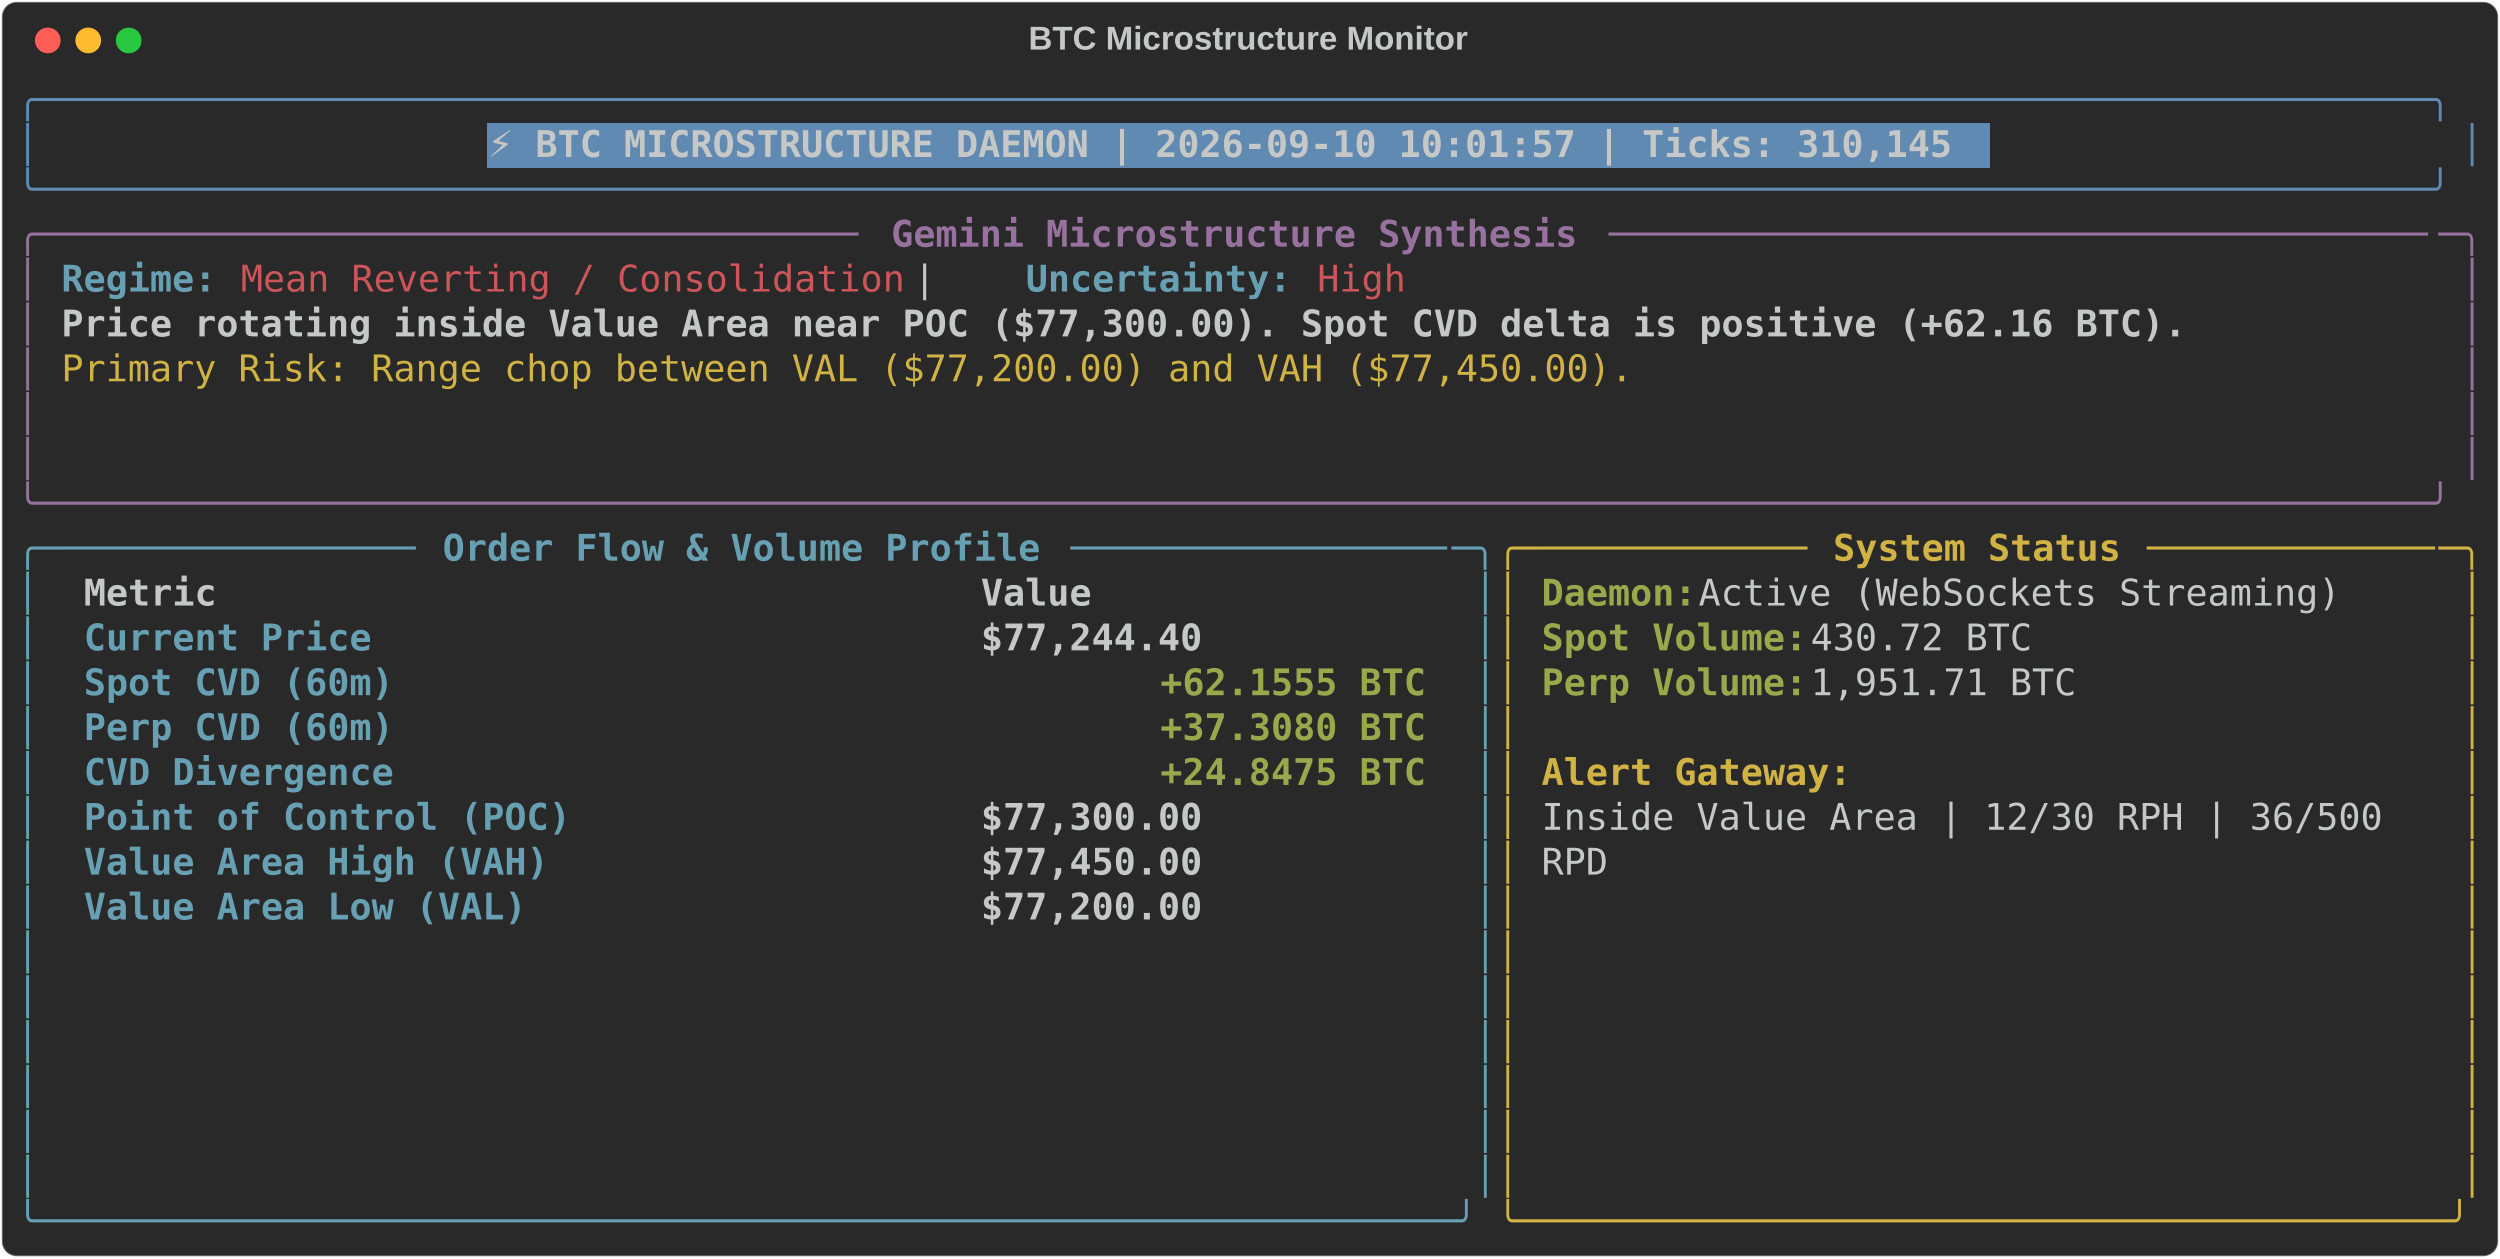
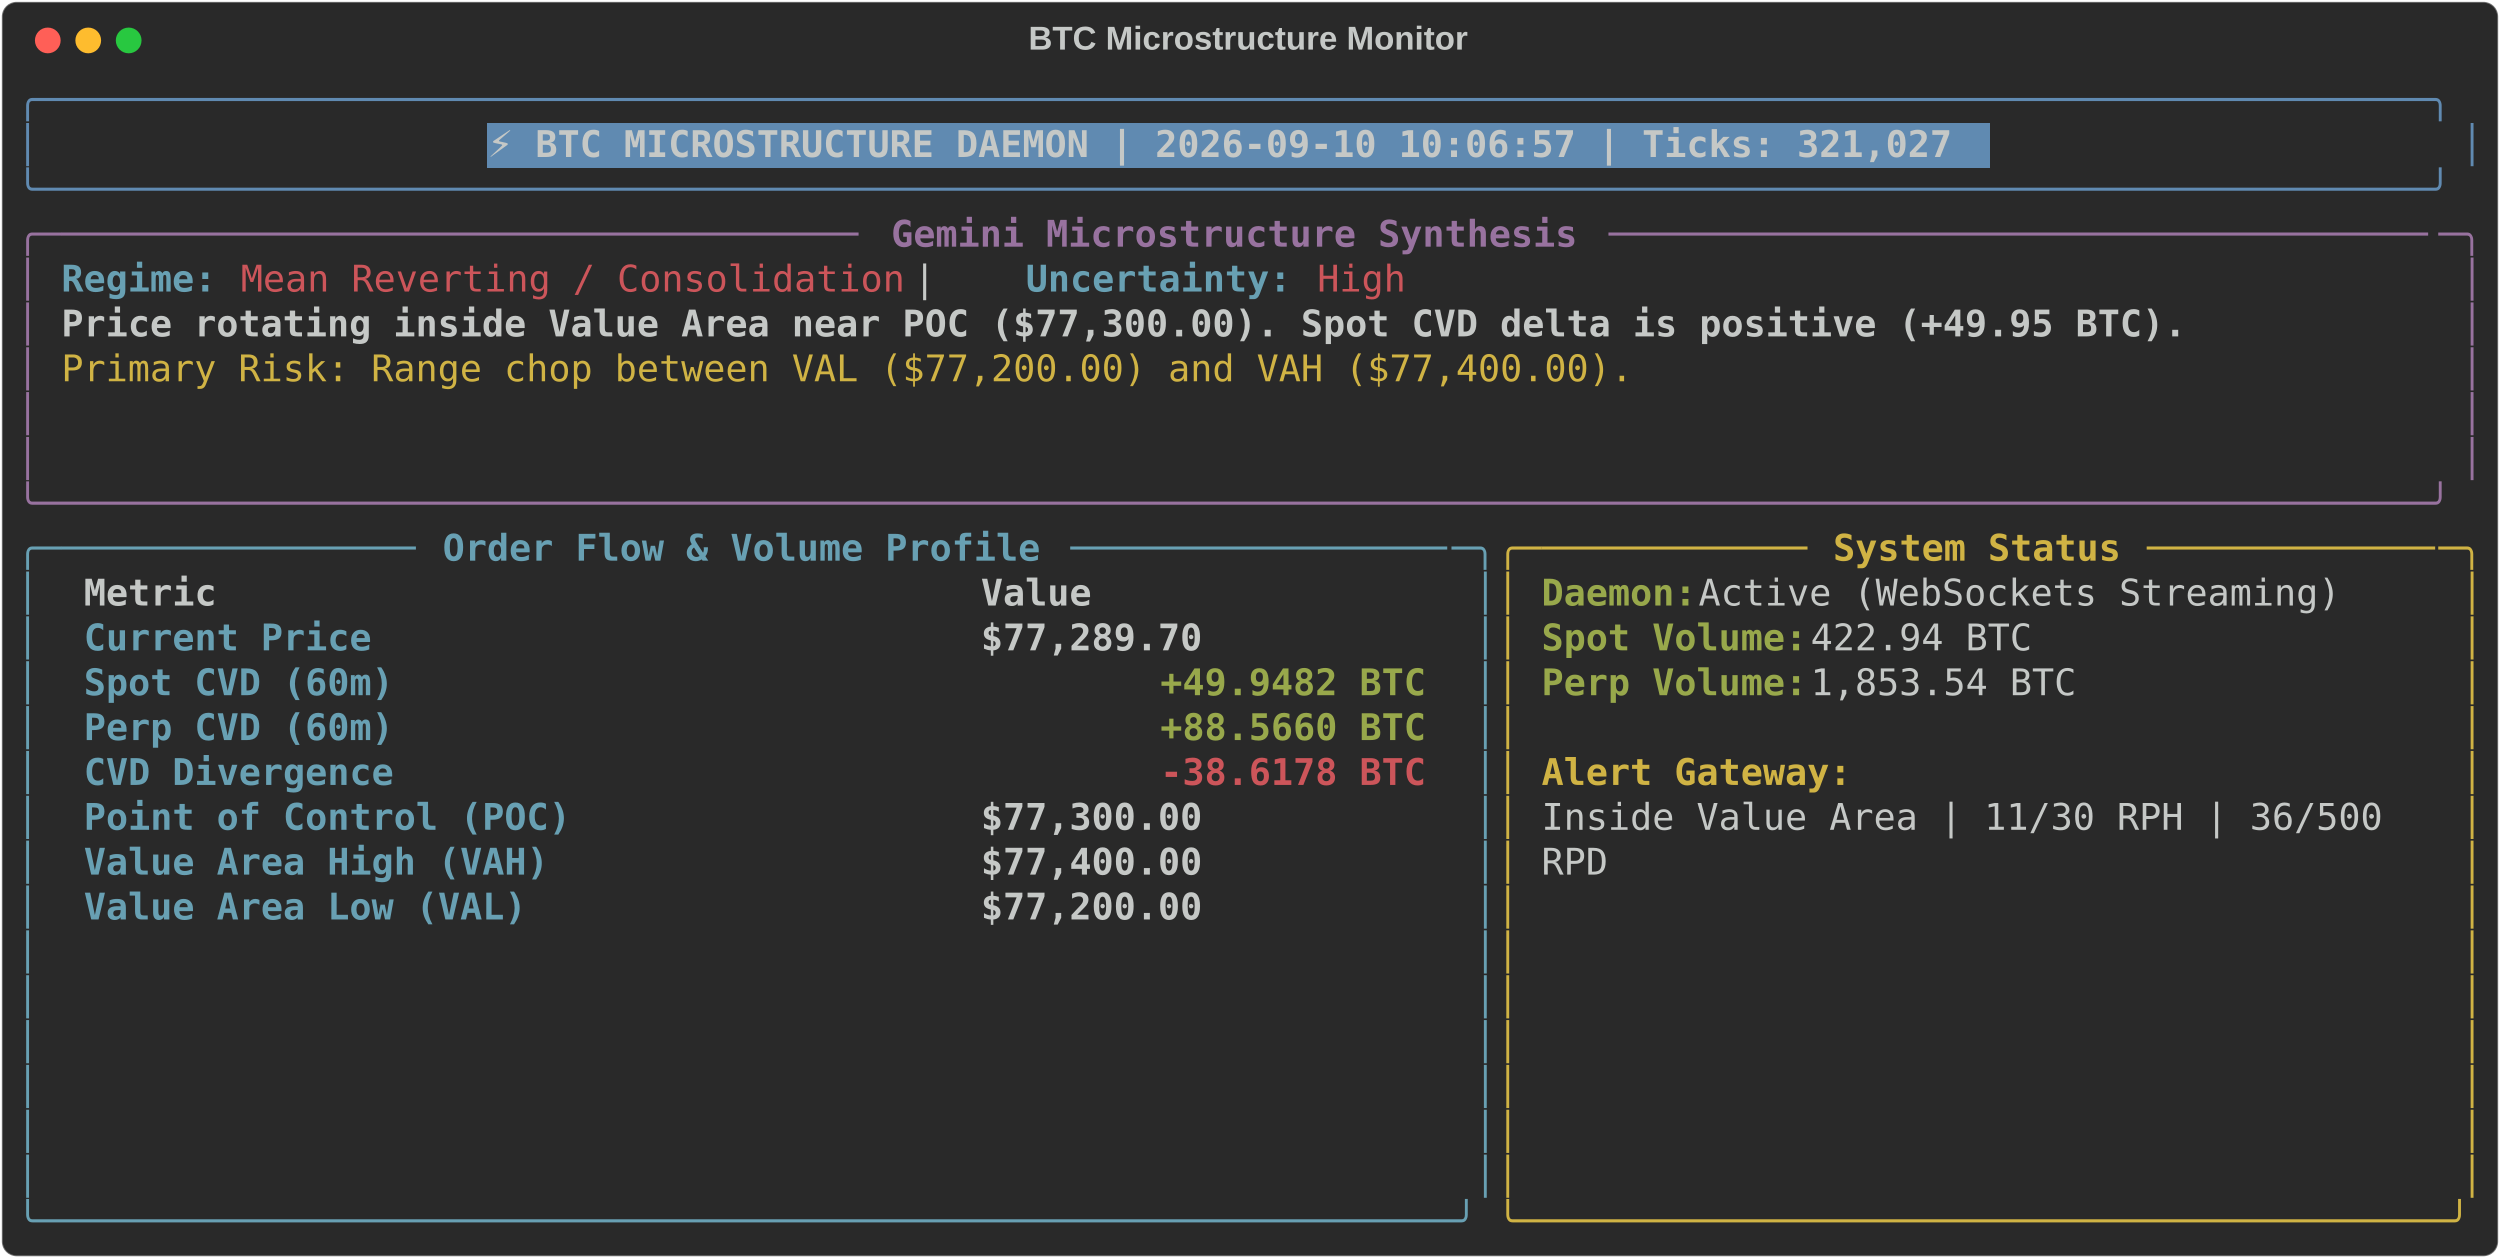
<svg xmlns="http://www.w3.org/2000/svg" class="rich-terminal" viewBox="0 0 1360 684.4">
  <style>

    @font-face {
        font-family: "Fira Code";
        src: local("FiraCode-Regular"),
                url("https://cdnjs.cloudflare.com/ajax/libs/firacode/6.2.0/woff2/FiraCode-Regular.woff2") format("woff2"),
                url("https://cdnjs.cloudflare.com/ajax/libs/firacode/6.2.0/woff/FiraCode-Regular.woff") format("woff");
        font-style: normal;
        font-weight: 400;
    }
    @font-face {
        font-family: "Fira Code";
        src: local("FiraCode-Bold"),
                url("https://cdnjs.cloudflare.com/ajax/libs/firacode/6.2.0/woff2/FiraCode-Bold.woff2") format("woff2"),
                url("https://cdnjs.cloudflare.com/ajax/libs/firacode/6.2.0/woff/FiraCode-Bold.woff") format("woff");
        font-style: bold;
        font-weight: 700;
    }

-     .terminal-2917225661-matrix {
+     .terminal-4169683997-matrix {
        font-family: Fira Code, monospace;
        font-size: 20px;
        line-height: 24.4px;
        font-variant-east-asian: full-width;
    }

-     .terminal-2917225661-title {
+     .terminal-4169683997-title {
        font-size: 18px;
        font-weight: bold;
        font-family: arial;
    }

-     .terminal-2917225661-r1 { fill: #608ab1 }
- .terminal-2917225661-r2 { fill: #c5c8c6 }
- .terminal-2917225661-r3 { fill: #c5c8c6;font-weight: bold }
- .terminal-2917225661-r4 { fill: #98729f }
- .terminal-2917225661-r5 { fill: #98729f;font-weight: bold }
- .terminal-2917225661-r6 { fill: #68a0b3;font-weight: bold }
- .terminal-2917225661-r7 { fill: #cc555a }
- .terminal-2917225661-r8 { fill: #d0b344 }
- .terminal-2917225661-r9 { fill: #68a0b3 }
- .terminal-2917225661-r10 { fill: #d0b344;font-weight: bold }
- .terminal-2917225661-r11 { fill: #98a84b;font-weight: bold }
+     .terminal-4169683997-r1 { fill: #608ab1 }
+ .terminal-4169683997-r2 { fill: #c5c8c6 }
+ .terminal-4169683997-r3 { fill: #c5c8c6;font-weight: bold }
+ .terminal-4169683997-r4 { fill: #98729f }
+ .terminal-4169683997-r5 { fill: #98729f;font-weight: bold }
+ .terminal-4169683997-r6 { fill: #68a0b3;font-weight: bold }
+ .terminal-4169683997-r7 { fill: #cc555a }
+ .terminal-4169683997-r8 { fill: #d0b344 }
+ .terminal-4169683997-r9 { fill: #68a0b3 }
+ .terminal-4169683997-r10 { fill: #d0b344;font-weight: bold }
+ .terminal-4169683997-r11 { fill: #98a84b;font-weight: bold }
+ .terminal-4169683997-r12 { fill: #cc555a;font-weight: bold }
    </style>
  <defs>
-     <clipPath id="terminal-2917225661-clip-terminal">
+     <clipPath id="terminal-4169683997-clip-terminal">
      <rect x="0" y="0" width="1341.0" height="633.4" />
    </clipPath>
-     <clipPath id="terminal-2917225661-line-0">
+     <clipPath id="terminal-4169683997-line-0">
      <rect x="0" y="1.5" width="1342" height="24.65" />
    </clipPath>
-     <clipPath id="terminal-2917225661-line-1">
+     <clipPath id="terminal-4169683997-line-1">
      <rect x="0" y="25.9" width="1342" height="24.65" />
    </clipPath>
-     <clipPath id="terminal-2917225661-line-2">
+     <clipPath id="terminal-4169683997-line-2">
      <rect x="0" y="50.3" width="1342" height="24.65" />
    </clipPath>
-     <clipPath id="terminal-2917225661-line-3">
+     <clipPath id="terminal-4169683997-line-3">
      <rect x="0" y="74.7" width="1342" height="24.65" />
    </clipPath>
-     <clipPath id="terminal-2917225661-line-4">
+     <clipPath id="terminal-4169683997-line-4">
      <rect x="0" y="99.1" width="1342" height="24.65" />
    </clipPath>
-     <clipPath id="terminal-2917225661-line-5">
+     <clipPath id="terminal-4169683997-line-5">
      <rect x="0" y="123.5" width="1342" height="24.65" />
    </clipPath>
-     <clipPath id="terminal-2917225661-line-6">
+     <clipPath id="terminal-4169683997-line-6">
      <rect x="0" y="147.9" width="1342" height="24.65" />
    </clipPath>
-     <clipPath id="terminal-2917225661-line-7">
+     <clipPath id="terminal-4169683997-line-7">
      <rect x="0" y="172.3" width="1342" height="24.65" />
    </clipPath>
-     <clipPath id="terminal-2917225661-line-8">
+     <clipPath id="terminal-4169683997-line-8">
      <rect x="0" y="196.7" width="1342" height="24.65" />
    </clipPath>
-     <clipPath id="terminal-2917225661-line-9">
+     <clipPath id="terminal-4169683997-line-9">
      <rect x="0" y="221.1" width="1342" height="24.65" />
    </clipPath>
-     <clipPath id="terminal-2917225661-line-10">
+     <clipPath id="terminal-4169683997-line-10">
      <rect x="0" y="245.5" width="1342" height="24.65" />
    </clipPath>
-     <clipPath id="terminal-2917225661-line-11">
+     <clipPath id="terminal-4169683997-line-11">
      <rect x="0" y="269.9" width="1342" height="24.65" />
    </clipPath>
-     <clipPath id="terminal-2917225661-line-12">
+     <clipPath id="terminal-4169683997-line-12">
      <rect x="0" y="294.3" width="1342" height="24.65" />
    </clipPath>
-     <clipPath id="terminal-2917225661-line-13">
+     <clipPath id="terminal-4169683997-line-13">
      <rect x="0" y="318.7" width="1342" height="24.65" />
    </clipPath>
-     <clipPath id="terminal-2917225661-line-14">
+     <clipPath id="terminal-4169683997-line-14">
      <rect x="0" y="343.1" width="1342" height="24.65" />
    </clipPath>
-     <clipPath id="terminal-2917225661-line-15">
+     <clipPath id="terminal-4169683997-line-15">
      <rect x="0" y="367.5" width="1342" height="24.65" />
    </clipPath>
-     <clipPath id="terminal-2917225661-line-16">
+     <clipPath id="terminal-4169683997-line-16">
      <rect x="0" y="391.9" width="1342" height="24.65" />
    </clipPath>
-     <clipPath id="terminal-2917225661-line-17">
+     <clipPath id="terminal-4169683997-line-17">
      <rect x="0" y="416.3" width="1342" height="24.65" />
    </clipPath>
-     <clipPath id="terminal-2917225661-line-18">
+     <clipPath id="terminal-4169683997-line-18">
      <rect x="0" y="440.7" width="1342" height="24.65" />
    </clipPath>
-     <clipPath id="terminal-2917225661-line-19">
+     <clipPath id="terminal-4169683997-line-19">
      <rect x="0" y="465.1" width="1342" height="24.65" />
    </clipPath>
-     <clipPath id="terminal-2917225661-line-20">
+     <clipPath id="terminal-4169683997-line-20">
      <rect x="0" y="489.5" width="1342" height="24.65" />
    </clipPath>
-     <clipPath id="terminal-2917225661-line-21">
+     <clipPath id="terminal-4169683997-line-21">
      <rect x="0" y="513.9" width="1342" height="24.65" />
    </clipPath>
-     <clipPath id="terminal-2917225661-line-22">
+     <clipPath id="terminal-4169683997-line-22">
      <rect x="0" y="538.3" width="1342" height="24.65" />
    </clipPath>
-     <clipPath id="terminal-2917225661-line-23">
+     <clipPath id="terminal-4169683997-line-23">
      <rect x="0" y="562.7" width="1342" height="24.65" />
    </clipPath>
-     <clipPath id="terminal-2917225661-line-24">
+     <clipPath id="terminal-4169683997-line-24">
      <rect x="0" y="587.1" width="1342" height="24.65" />
    </clipPath>
  </defs>
  <rect fill="#292929" stroke="rgba(255,255,255,0.35)" stroke-width="1" x="1" y="1" width="1358" height="682.4" rx="8" />
-   <text class="terminal-2917225661-title" fill="#c5c8c6" text-anchor="middle" x="679" y="27">BTC Microstructure Monitor</text>
+   <text class="terminal-4169683997-title" fill="#c5c8c6" text-anchor="middle" x="679" y="27">BTC Microstructure Monitor</text>
  <g transform="translate(26,22)">
    <circle cx="0" cy="0" r="7" fill="#ff5f57" />
    <circle cx="22" cy="0" r="7" fill="#febc2e" />
    <circle cx="44" cy="0" r="7" fill="#28c840" />
  </g>
-   <g transform="translate(9, 41)" clip-path="url(#terminal-2917225661-clip-terminal)">
+   <g transform="translate(9, 41)" clip-path="url(#terminal-4169683997-clip-terminal)">
    <rect fill="#608ab1" x="256.2" y="25.9" width="817.4" height="24.65" shape-rendering="crispEdges" />
-     <g class="terminal-2917225661-matrix">
-       <text class="terminal-2917225661-r1" x="0" y="20" textLength="1342" clip-path="url(#terminal-2917225661-line-0)">╭────────────────────────────────────────────────────────────────────────────────────────────────────────────╮</text>
-       <text class="terminal-2917225661-r2" x="1342" y="20" textLength="12.2" clip-path="url(#terminal-2917225661-line-0)">
- </text>
-       <text class="terminal-2917225661-r1" x="0" y="44.4" textLength="12.2" clip-path="url(#terminal-2917225661-line-1)">│</text>
-       <text class="terminal-2917225661-r3" x="256.2" y="44.4" textLength="805.2" clip-path="url(#terminal-2917225661-line-1)">⚡ BTC MICROSTRUCTURE DAEMON | 2026-09-10 10:01:57 | Ticks: 310,145</text>
-       <text class="terminal-2917225661-r1" x="1329.8" y="44.4" textLength="12.2" clip-path="url(#terminal-2917225661-line-1)">│</text>
-       <text class="terminal-2917225661-r2" x="1342" y="44.4" textLength="12.2" clip-path="url(#terminal-2917225661-line-1)">
- </text>
-       <text class="terminal-2917225661-r1" x="0" y="68.8" textLength="1342" clip-path="url(#terminal-2917225661-line-2)">╰────────────────────────────────────────────────────────────────────────────────────────────────────────────╯</text>
-       <text class="terminal-2917225661-r2" x="1342" y="68.8" textLength="12.2" clip-path="url(#terminal-2917225661-line-2)">
- </text>
-       <text class="terminal-2917225661-r4" x="0" y="93.2" textLength="24.4" clip-path="url(#terminal-2917225661-line-3)">╭─</text>
-       <text class="terminal-2917225661-r4" x="24.4" y="93.2" textLength="439.2" clip-path="url(#terminal-2917225661-line-3)">────────────────────────────────────</text>
-       <text class="terminal-2917225661-r5" x="475.8" y="93.2" textLength="378.2" clip-path="url(#terminal-2917225661-line-3)">Gemini Microstructure Synthesis</text>
-       <text class="terminal-2917225661-r4" x="866.2" y="93.2" textLength="451.4" clip-path="url(#terminal-2917225661-line-3)">─────────────────────────────────────</text>
-       <text class="terminal-2917225661-r4" x="1317.6" y="93.2" textLength="24.4" clip-path="url(#terminal-2917225661-line-3)">─╮</text>
-       <text class="terminal-2917225661-r2" x="1342" y="93.2" textLength="12.2" clip-path="url(#terminal-2917225661-line-3)">
- </text>
-       <text class="terminal-2917225661-r4" x="0" y="117.6" textLength="12.2" clip-path="url(#terminal-2917225661-line-4)">│</text>
-       <text class="terminal-2917225661-r6" x="24.4" y="117.6" textLength="85.4" clip-path="url(#terminal-2917225661-line-4)">Regime:</text>
-       <text class="terminal-2917225661-r7" x="122" y="117.6" textLength="366" clip-path="url(#terminal-2917225661-line-4)">Mean Reverting / Consolidation</text>
-       <text class="terminal-2917225661-r2" x="488" y="117.6" textLength="61" clip-path="url(#terminal-2917225661-line-4)">  |  </text>
-       <text class="terminal-2917225661-r6" x="549" y="117.6" textLength="146.4" clip-path="url(#terminal-2917225661-line-4)">Uncertainty:</text>
-       <text class="terminal-2917225661-r7" x="707.6" y="117.6" textLength="48.8" clip-path="url(#terminal-2917225661-line-4)">High</text>
-       <text class="terminal-2917225661-r4" x="1329.8" y="117.6" textLength="12.2" clip-path="url(#terminal-2917225661-line-4)">│</text>
-       <text class="terminal-2917225661-r2" x="1342" y="117.6" textLength="12.2" clip-path="url(#terminal-2917225661-line-4)">
- </text>
-       <text class="terminal-2917225661-r4" x="0" y="142" textLength="12.2" clip-path="url(#terminal-2917225661-line-5)">│</text>
-       <text class="terminal-2917225661-r3" x="24.4" y="142" textLength="1171.2" clip-path="url(#terminal-2917225661-line-5)">Price rotating inside Value Area near POC ($77,300.00). Spot CVD delta is positive (+62.16 BTC).</text>
-       <text class="terminal-2917225661-r4" x="1329.8" y="142" textLength="12.2" clip-path="url(#terminal-2917225661-line-5)">│</text>
-       <text class="terminal-2917225661-r2" x="1342" y="142" textLength="12.2" clip-path="url(#terminal-2917225661-line-5)">
- </text>
-       <text class="terminal-2917225661-r4" x="0" y="166.4" textLength="12.2" clip-path="url(#terminal-2917225661-line-6)">│</text>
-       <text class="terminal-2917225661-r8" x="24.4" y="166.4" textLength="866.2" clip-path="url(#terminal-2917225661-line-6)">Primary Risk: Range chop between VAL ($77,200.00) and VAH ($77,450.00).</text>
-       <text class="terminal-2917225661-r4" x="1329.8" y="166.4" textLength="12.2" clip-path="url(#terminal-2917225661-line-6)">│</text>
-       <text class="terminal-2917225661-r2" x="1342" y="166.4" textLength="12.2" clip-path="url(#terminal-2917225661-line-6)">
- </text>
-       <text class="terminal-2917225661-r4" x="0" y="190.8" textLength="12.2" clip-path="url(#terminal-2917225661-line-7)">│</text>
-       <text class="terminal-2917225661-r4" x="1329.8" y="190.8" textLength="12.2" clip-path="url(#terminal-2917225661-line-7)">│</text>
-       <text class="terminal-2917225661-r2" x="1342" y="190.8" textLength="12.2" clip-path="url(#terminal-2917225661-line-7)">
- </text>
-       <text class="terminal-2917225661-r4" x="0" y="215.2" textLength="12.2" clip-path="url(#terminal-2917225661-line-8)">│</text>
-       <text class="terminal-2917225661-r4" x="1329.8" y="215.2" textLength="12.2" clip-path="url(#terminal-2917225661-line-8)">│</text>
-       <text class="terminal-2917225661-r2" x="1342" y="215.2" textLength="12.2" clip-path="url(#terminal-2917225661-line-8)">
- </text>
-       <text class="terminal-2917225661-r4" x="0" y="239.6" textLength="1342" clip-path="url(#terminal-2917225661-line-9)">╰────────────────────────────────────────────────────────────────────────────────────────────────────────────╯</text>
-       <text class="terminal-2917225661-r2" x="1342" y="239.6" textLength="12.2" clip-path="url(#terminal-2917225661-line-9)">
- </text>
-       <text class="terminal-2917225661-r9" x="0" y="264" textLength="24.4" clip-path="url(#terminal-2917225661-line-10)">╭─</text>
-       <text class="terminal-2917225661-r9" x="24.4" y="264" textLength="195.2" clip-path="url(#terminal-2917225661-line-10)">────────────────</text>
-       <text class="terminal-2917225661-r6" x="231.8" y="264" textLength="329.4" clip-path="url(#terminal-2917225661-line-10)">Order Flow &amp; Volume Profile</text>
-       <text class="terminal-2917225661-r9" x="573.4" y="264" textLength="207.4" clip-path="url(#terminal-2917225661-line-10)">─────────────────</text>
-       <text class="terminal-2917225661-r9" x="780.8" y="264" textLength="24.4" clip-path="url(#terminal-2917225661-line-10)">─╮</text>
-       <text class="terminal-2917225661-r8" x="805.2" y="264" textLength="24.4" clip-path="url(#terminal-2917225661-line-10)">╭─</text>
-       <text class="terminal-2917225661-r8" x="829.6" y="264" textLength="146.4" clip-path="url(#terminal-2917225661-line-10)">────────────</text>
-       <text class="terminal-2917225661-r10" x="988.2" y="264" textLength="158.6" clip-path="url(#terminal-2917225661-line-10)">System Status</text>
-       <text class="terminal-2917225661-r8" x="1159" y="264" textLength="158.6" clip-path="url(#terminal-2917225661-line-10)">─────────────</text>
-       <text class="terminal-2917225661-r8" x="1317.6" y="264" textLength="24.4" clip-path="url(#terminal-2917225661-line-10)">─╮</text>
-       <text class="terminal-2917225661-r2" x="1342" y="264" textLength="12.2" clip-path="url(#terminal-2917225661-line-10)">
- </text>
-       <text class="terminal-2917225661-r9" x="0" y="288.4" textLength="12.2" clip-path="url(#terminal-2917225661-line-11)">│</text>
-       <text class="terminal-2917225661-r3" x="36.6" y="288.4" textLength="463.6" clip-path="url(#terminal-2917225661-line-11)">Metric                                </text>
-       <text class="terminal-2917225661-r3" x="524.6" y="288.4" textLength="244" clip-path="url(#terminal-2917225661-line-11)">               Value</text>
-       <text class="terminal-2917225661-r9" x="793" y="288.4" textLength="12.2" clip-path="url(#terminal-2917225661-line-11)">│</text>
-       <text class="terminal-2917225661-r8" x="805.2" y="288.4" textLength="12.2" clip-path="url(#terminal-2917225661-line-11)">│</text>
-       <text class="terminal-2917225661-r11" x="829.6" y="288.4" textLength="85.4" clip-path="url(#terminal-2917225661-line-11)">Daemon:</text>
-       <text class="terminal-2917225661-r2" x="915" y="288.4" textLength="366" clip-path="url(#terminal-2917225661-line-11)"> Active (WebSockets Streaming)</text>
-       <text class="terminal-2917225661-r8" x="1329.8" y="288.4" textLength="12.2" clip-path="url(#terminal-2917225661-line-11)">│</text>
-       <text class="terminal-2917225661-r2" x="1342" y="288.4" textLength="12.2" clip-path="url(#terminal-2917225661-line-11)">
- </text>
-       <text class="terminal-2917225661-r9" x="0" y="312.8" textLength="12.2" clip-path="url(#terminal-2917225661-line-12)">│</text>
-       <text class="terminal-2917225661-r6" x="36.6" y="312.8" textLength="463.6" clip-path="url(#terminal-2917225661-line-12)">Current Price                         </text>
-       <text class="terminal-2917225661-r3" x="524.6" y="312.8" textLength="244" clip-path="url(#terminal-2917225661-line-12)">          $77,244.40</text>
-       <text class="terminal-2917225661-r9" x="793" y="312.8" textLength="12.2" clip-path="url(#terminal-2917225661-line-12)">│</text>
-       <text class="terminal-2917225661-r8" x="805.2" y="312.8" textLength="12.2" clip-path="url(#terminal-2917225661-line-12)">│</text>
-       <text class="terminal-2917225661-r11" x="829.6" y="312.8" textLength="146.4" clip-path="url(#terminal-2917225661-line-12)">Spot Volume:</text>
-       <text class="terminal-2917225661-r2" x="976" y="312.8" textLength="134.2" clip-path="url(#terminal-2917225661-line-12)"> 430.72 BTC</text>
-       <text class="terminal-2917225661-r8" x="1329.8" y="312.8" textLength="12.2" clip-path="url(#terminal-2917225661-line-12)">│</text>
-       <text class="terminal-2917225661-r2" x="1342" y="312.8" textLength="12.2" clip-path="url(#terminal-2917225661-line-12)">
- </text>
-       <text class="terminal-2917225661-r9" x="0" y="337.2" textLength="12.2" clip-path="url(#terminal-2917225661-line-13)">│</text>
-       <text class="terminal-2917225661-r6" x="36.6" y="337.2" textLength="463.6" clip-path="url(#terminal-2917225661-line-13)">Spot CVD (60m)                        </text>
-       <text class="terminal-2917225661-r11" x="622.2" y="337.2" textLength="146.4" clip-path="url(#terminal-2917225661-line-13)">+62.1555 BTC</text>
-       <text class="terminal-2917225661-r9" x="793" y="337.2" textLength="12.2" clip-path="url(#terminal-2917225661-line-13)">│</text>
-       <text class="terminal-2917225661-r8" x="805.2" y="337.2" textLength="12.2" clip-path="url(#terminal-2917225661-line-13)">│</text>
-       <text class="terminal-2917225661-r11" x="829.6" y="337.2" textLength="146.4" clip-path="url(#terminal-2917225661-line-13)">Perp Volume:</text>
-       <text class="terminal-2917225661-r2" x="976" y="337.2" textLength="158.6" clip-path="url(#terminal-2917225661-line-13)"> 1,951.71 BTC</text>
-       <text class="terminal-2917225661-r8" x="1329.8" y="337.2" textLength="12.2" clip-path="url(#terminal-2917225661-line-13)">│</text>
-       <text class="terminal-2917225661-r2" x="1342" y="337.2" textLength="12.2" clip-path="url(#terminal-2917225661-line-13)">
- </text>
-       <text class="terminal-2917225661-r9" x="0" y="361.6" textLength="12.2" clip-path="url(#terminal-2917225661-line-14)">│</text>
-       <text class="terminal-2917225661-r6" x="36.6" y="361.6" textLength="463.6" clip-path="url(#terminal-2917225661-line-14)">Perp CVD (60m)                        </text>
-       <text class="terminal-2917225661-r11" x="622.2" y="361.6" textLength="146.4" clip-path="url(#terminal-2917225661-line-14)">+37.3080 BTC</text>
-       <text class="terminal-2917225661-r9" x="793" y="361.6" textLength="12.2" clip-path="url(#terminal-2917225661-line-14)">│</text>
-       <text class="terminal-2917225661-r8" x="805.2" y="361.6" textLength="12.2" clip-path="url(#terminal-2917225661-line-14)">│</text>
-       <text class="terminal-2917225661-r8" x="1329.8" y="361.6" textLength="12.2" clip-path="url(#terminal-2917225661-line-14)">│</text>
-       <text class="terminal-2917225661-r2" x="1342" y="361.6" textLength="12.2" clip-path="url(#terminal-2917225661-line-14)">
- </text>
-       <text class="terminal-2917225661-r9" x="0" y="386" textLength="12.2" clip-path="url(#terminal-2917225661-line-15)">│</text>
-       <text class="terminal-2917225661-r6" x="36.6" y="386" textLength="463.6" clip-path="url(#terminal-2917225661-line-15)">CVD Divergence                        </text>
-       <text class="terminal-2917225661-r11" x="622.2" y="386" textLength="146.4" clip-path="url(#terminal-2917225661-line-15)">+24.8475 BTC</text>
-       <text class="terminal-2917225661-r9" x="793" y="386" textLength="12.2" clip-path="url(#terminal-2917225661-line-15)">│</text>
-       <text class="terminal-2917225661-r8" x="805.2" y="386" textLength="12.2" clip-path="url(#terminal-2917225661-line-15)">│</text>
-       <text class="terminal-2917225661-r10" x="829.6" y="386" textLength="170.8" clip-path="url(#terminal-2917225661-line-15)">Alert Gateway:</text>
-       <text class="terminal-2917225661-r8" x="1329.8" y="386" textLength="12.2" clip-path="url(#terminal-2917225661-line-15)">│</text>
-       <text class="terminal-2917225661-r2" x="1342" y="386" textLength="12.2" clip-path="url(#terminal-2917225661-line-15)">
- </text>
-       <text class="terminal-2917225661-r9" x="0" y="410.4" textLength="12.2" clip-path="url(#terminal-2917225661-line-16)">│</text>
-       <text class="terminal-2917225661-r6" x="36.6" y="410.4" textLength="463.6" clip-path="url(#terminal-2917225661-line-16)">Point of Control (POC)                </text>
-       <text class="terminal-2917225661-r3" x="524.6" y="410.4" textLength="244" clip-path="url(#terminal-2917225661-line-16)">          $77,300.00</text>
-       <text class="terminal-2917225661-r9" x="793" y="410.4" textLength="12.2" clip-path="url(#terminal-2917225661-line-16)">│</text>
-       <text class="terminal-2917225661-r8" x="805.2" y="410.4" textLength="12.2" clip-path="url(#terminal-2917225661-line-16)">│</text>
-       <text class="terminal-2917225661-r2" x="829.6" y="410.4" textLength="475.8" clip-path="url(#terminal-2917225661-line-16)">Inside Value Area | 12/30 RPH | 36/500 </text>
-       <text class="terminal-2917225661-r8" x="1329.8" y="410.4" textLength="12.2" clip-path="url(#terminal-2917225661-line-16)">│</text>
-       <text class="terminal-2917225661-r2" x="1342" y="410.4" textLength="12.2" clip-path="url(#terminal-2917225661-line-16)">
- </text>
-       <text class="terminal-2917225661-r9" x="0" y="434.8" textLength="12.2" clip-path="url(#terminal-2917225661-line-17)">│</text>
-       <text class="terminal-2917225661-r6" x="36.6" y="434.8" textLength="463.6" clip-path="url(#terminal-2917225661-line-17)">Value Area High (VAH)                 </text>
-       <text class="terminal-2917225661-r3" x="524.6" y="434.8" textLength="244" clip-path="url(#terminal-2917225661-line-17)">          $77,450.00</text>
-       <text class="terminal-2917225661-r9" x="793" y="434.8" textLength="12.2" clip-path="url(#terminal-2917225661-line-17)">│</text>
-       <text class="terminal-2917225661-r8" x="805.2" y="434.8" textLength="12.2" clip-path="url(#terminal-2917225661-line-17)">│</text>
-       <text class="terminal-2917225661-r2" x="829.6" y="434.8" textLength="36.6" clip-path="url(#terminal-2917225661-line-17)">RPD</text>
-       <text class="terminal-2917225661-r8" x="1329.8" y="434.8" textLength="12.2" clip-path="url(#terminal-2917225661-line-17)">│</text>
-       <text class="terminal-2917225661-r2" x="1342" y="434.8" textLength="12.2" clip-path="url(#terminal-2917225661-line-17)">
- </text>
-       <text class="terminal-2917225661-r9" x="0" y="459.2" textLength="12.2" clip-path="url(#terminal-2917225661-line-18)">│</text>
-       <text class="terminal-2917225661-r6" x="36.6" y="459.2" textLength="463.6" clip-path="url(#terminal-2917225661-line-18)">Value Area Low (VAL)                  </text>
-       <text class="terminal-2917225661-r3" x="524.6" y="459.2" textLength="244" clip-path="url(#terminal-2917225661-line-18)">          $77,200.00</text>
-       <text class="terminal-2917225661-r9" x="793" y="459.2" textLength="12.2" clip-path="url(#terminal-2917225661-line-18)">│</text>
-       <text class="terminal-2917225661-r8" x="805.2" y="459.2" textLength="12.2" clip-path="url(#terminal-2917225661-line-18)">│</text>
-       <text class="terminal-2917225661-r8" x="1329.8" y="459.2" textLength="12.2" clip-path="url(#terminal-2917225661-line-18)">│</text>
-       <text class="terminal-2917225661-r2" x="1342" y="459.2" textLength="12.2" clip-path="url(#terminal-2917225661-line-18)">
- </text>
-       <text class="terminal-2917225661-r9" x="0" y="483.6" textLength="12.2" clip-path="url(#terminal-2917225661-line-19)">│</text>
-       <text class="terminal-2917225661-r9" x="793" y="483.6" textLength="12.2" clip-path="url(#terminal-2917225661-line-19)">│</text>
-       <text class="terminal-2917225661-r8" x="805.2" y="483.6" textLength="12.2" clip-path="url(#terminal-2917225661-line-19)">│</text>
-       <text class="terminal-2917225661-r8" x="1329.8" y="483.6" textLength="12.2" clip-path="url(#terminal-2917225661-line-19)">│</text>
-       <text class="terminal-2917225661-r2" x="1342" y="483.6" textLength="12.2" clip-path="url(#terminal-2917225661-line-19)">
- </text>
-       <text class="terminal-2917225661-r9" x="0" y="508" textLength="12.2" clip-path="url(#terminal-2917225661-line-20)">│</text>
-       <text class="terminal-2917225661-r9" x="793" y="508" textLength="12.2" clip-path="url(#terminal-2917225661-line-20)">│</text>
-       <text class="terminal-2917225661-r8" x="805.2" y="508" textLength="12.2" clip-path="url(#terminal-2917225661-line-20)">│</text>
-       <text class="terminal-2917225661-r8" x="1329.8" y="508" textLength="12.2" clip-path="url(#terminal-2917225661-line-20)">│</text>
-       <text class="terminal-2917225661-r2" x="1342" y="508" textLength="12.2" clip-path="url(#terminal-2917225661-line-20)">
- </text>
-       <text class="terminal-2917225661-r9" x="0" y="532.4" textLength="12.2" clip-path="url(#terminal-2917225661-line-21)">│</text>
-       <text class="terminal-2917225661-r9" x="793" y="532.4" textLength="12.2" clip-path="url(#terminal-2917225661-line-21)">│</text>
-       <text class="terminal-2917225661-r8" x="805.2" y="532.4" textLength="12.2" clip-path="url(#terminal-2917225661-line-21)">│</text>
-       <text class="terminal-2917225661-r8" x="1329.8" y="532.4" textLength="12.2" clip-path="url(#terminal-2917225661-line-21)">│</text>
-       <text class="terminal-2917225661-r2" x="1342" y="532.4" textLength="12.2" clip-path="url(#terminal-2917225661-line-21)">
- </text>
-       <text class="terminal-2917225661-r9" x="0" y="556.8" textLength="12.2" clip-path="url(#terminal-2917225661-line-22)">│</text>
-       <text class="terminal-2917225661-r9" x="793" y="556.8" textLength="12.2" clip-path="url(#terminal-2917225661-line-22)">│</text>
-       <text class="terminal-2917225661-r8" x="805.2" y="556.8" textLength="12.2" clip-path="url(#terminal-2917225661-line-22)">│</text>
-       <text class="terminal-2917225661-r8" x="1329.8" y="556.8" textLength="12.2" clip-path="url(#terminal-2917225661-line-22)">│</text>
-       <text class="terminal-2917225661-r2" x="1342" y="556.8" textLength="12.2" clip-path="url(#terminal-2917225661-line-22)">
- </text>
-       <text class="terminal-2917225661-r9" x="0" y="581.2" textLength="12.2" clip-path="url(#terminal-2917225661-line-23)">│</text>
-       <text class="terminal-2917225661-r9" x="793" y="581.2" textLength="12.2" clip-path="url(#terminal-2917225661-line-23)">│</text>
-       <text class="terminal-2917225661-r8" x="805.2" y="581.2" textLength="12.2" clip-path="url(#terminal-2917225661-line-23)">│</text>
-       <text class="terminal-2917225661-r8" x="1329.8" y="581.2" textLength="12.2" clip-path="url(#terminal-2917225661-line-23)">│</text>
-       <text class="terminal-2917225661-r2" x="1342" y="581.2" textLength="12.2" clip-path="url(#terminal-2917225661-line-23)">
- </text>
-       <text class="terminal-2917225661-r9" x="0" y="605.6" textLength="12.2" clip-path="url(#terminal-2917225661-line-24)">│</text>
-       <text class="terminal-2917225661-r9" x="793" y="605.6" textLength="12.2" clip-path="url(#terminal-2917225661-line-24)">│</text>
-       <text class="terminal-2917225661-r8" x="805.2" y="605.6" textLength="12.2" clip-path="url(#terminal-2917225661-line-24)">│</text>
-       <text class="terminal-2917225661-r8" x="1329.8" y="605.6" textLength="12.2" clip-path="url(#terminal-2917225661-line-24)">│</text>
-       <text class="terminal-2917225661-r2" x="1342" y="605.6" textLength="12.2" clip-path="url(#terminal-2917225661-line-24)">
- </text>
-       <text class="terminal-2917225661-r9" x="0" y="630" textLength="805.2" clip-path="url(#terminal-2917225661-line-25)">╰────────────────────────────────────────────────────────────────╯</text>
-       <text class="terminal-2917225661-r8" x="805.2" y="630" textLength="536.8" clip-path="url(#terminal-2917225661-line-25)">╰──────────────────────────────────────────╯</text>
-       <text class="terminal-2917225661-r2" x="1342" y="630" textLength="12.2" clip-path="url(#terminal-2917225661-line-25)">
+     <g class="terminal-4169683997-matrix">
+       <text class="terminal-4169683997-r1" x="0" y="20" textLength="1342" clip-path="url(#terminal-4169683997-line-0)">╭────────────────────────────────────────────────────────────────────────────────────────────────────────────╮</text>
+       <text class="terminal-4169683997-r2" x="1342" y="20" textLength="12.2" clip-path="url(#terminal-4169683997-line-0)">
+ </text>
+       <text class="terminal-4169683997-r1" x="0" y="44.4" textLength="12.2" clip-path="url(#terminal-4169683997-line-1)">│</text>
+       <text class="terminal-4169683997-r3" x="256.2" y="44.4" textLength="805.2" clip-path="url(#terminal-4169683997-line-1)">⚡ BTC MICROSTRUCTURE DAEMON | 2026-09-10 10:06:57 | Ticks: 321,027</text>
+       <text class="terminal-4169683997-r1" x="1329.8" y="44.4" textLength="12.2" clip-path="url(#terminal-4169683997-line-1)">│</text>
+       <text class="terminal-4169683997-r2" x="1342" y="44.4" textLength="12.2" clip-path="url(#terminal-4169683997-line-1)">
+ </text>
+       <text class="terminal-4169683997-r1" x="0" y="68.8" textLength="1342" clip-path="url(#terminal-4169683997-line-2)">╰────────────────────────────────────────────────────────────────────────────────────────────────────────────╯</text>
+       <text class="terminal-4169683997-r2" x="1342" y="68.8" textLength="12.2" clip-path="url(#terminal-4169683997-line-2)">
+ </text>
+       <text class="terminal-4169683997-r4" x="0" y="93.2" textLength="24.4" clip-path="url(#terminal-4169683997-line-3)">╭─</text>
+       <text class="terminal-4169683997-r4" x="24.4" y="93.2" textLength="439.2" clip-path="url(#terminal-4169683997-line-3)">────────────────────────────────────</text>
+       <text class="terminal-4169683997-r5" x="475.8" y="93.2" textLength="378.2" clip-path="url(#terminal-4169683997-line-3)">Gemini Microstructure Synthesis</text>
+       <text class="terminal-4169683997-r4" x="866.2" y="93.2" textLength="451.4" clip-path="url(#terminal-4169683997-line-3)">─────────────────────────────────────</text>
+       <text class="terminal-4169683997-r4" x="1317.6" y="93.2" textLength="24.4" clip-path="url(#terminal-4169683997-line-3)">─╮</text>
+       <text class="terminal-4169683997-r2" x="1342" y="93.2" textLength="12.2" clip-path="url(#terminal-4169683997-line-3)">
+ </text>
+       <text class="terminal-4169683997-r4" x="0" y="117.6" textLength="12.2" clip-path="url(#terminal-4169683997-line-4)">│</text>
+       <text class="terminal-4169683997-r6" x="24.4" y="117.6" textLength="85.4" clip-path="url(#terminal-4169683997-line-4)">Regime:</text>
+       <text class="terminal-4169683997-r7" x="122" y="117.6" textLength="366" clip-path="url(#terminal-4169683997-line-4)">Mean Reverting / Consolidation</text>
+       <text class="terminal-4169683997-r2" x="488" y="117.6" textLength="61" clip-path="url(#terminal-4169683997-line-4)">  |  </text>
+       <text class="terminal-4169683997-r6" x="549" y="117.6" textLength="146.4" clip-path="url(#terminal-4169683997-line-4)">Uncertainty:</text>
+       <text class="terminal-4169683997-r7" x="707.6" y="117.6" textLength="48.8" clip-path="url(#terminal-4169683997-line-4)">High</text>
+       <text class="terminal-4169683997-r4" x="1329.8" y="117.6" textLength="12.2" clip-path="url(#terminal-4169683997-line-4)">│</text>
+       <text class="terminal-4169683997-r2" x="1342" y="117.6" textLength="12.2" clip-path="url(#terminal-4169683997-line-4)">
+ </text>
+       <text class="terminal-4169683997-r4" x="0" y="142" textLength="12.2" clip-path="url(#terminal-4169683997-line-5)">│</text>
+       <text class="terminal-4169683997-r3" x="24.4" y="142" textLength="1171.2" clip-path="url(#terminal-4169683997-line-5)">Price rotating inside Value Area near POC ($77,300.00). Spot CVD delta is positive (+49.95 BTC).</text>
+       <text class="terminal-4169683997-r4" x="1329.8" y="142" textLength="12.2" clip-path="url(#terminal-4169683997-line-5)">│</text>
+       <text class="terminal-4169683997-r2" x="1342" y="142" textLength="12.2" clip-path="url(#terminal-4169683997-line-5)">
+ </text>
+       <text class="terminal-4169683997-r4" x="0" y="166.4" textLength="12.2" clip-path="url(#terminal-4169683997-line-6)">│</text>
+       <text class="terminal-4169683997-r8" x="24.4" y="166.4" textLength="866.2" clip-path="url(#terminal-4169683997-line-6)">Primary Risk: Range chop between VAL ($77,200.00) and VAH ($77,400.00).</text>
+       <text class="terminal-4169683997-r4" x="1329.8" y="166.4" textLength="12.2" clip-path="url(#terminal-4169683997-line-6)">│</text>
+       <text class="terminal-4169683997-r2" x="1342" y="166.4" textLength="12.2" clip-path="url(#terminal-4169683997-line-6)">
+ </text>
+       <text class="terminal-4169683997-r4" x="0" y="190.8" textLength="12.2" clip-path="url(#terminal-4169683997-line-7)">│</text>
+       <text class="terminal-4169683997-r4" x="1329.8" y="190.8" textLength="12.2" clip-path="url(#terminal-4169683997-line-7)">│</text>
+       <text class="terminal-4169683997-r2" x="1342" y="190.8" textLength="12.2" clip-path="url(#terminal-4169683997-line-7)">
+ </text>
+       <text class="terminal-4169683997-r4" x="0" y="215.2" textLength="12.2" clip-path="url(#terminal-4169683997-line-8)">│</text>
+       <text class="terminal-4169683997-r4" x="1329.8" y="215.2" textLength="12.2" clip-path="url(#terminal-4169683997-line-8)">│</text>
+       <text class="terminal-4169683997-r2" x="1342" y="215.2" textLength="12.2" clip-path="url(#terminal-4169683997-line-8)">
+ </text>
+       <text class="terminal-4169683997-r4" x="0" y="239.6" textLength="1342" clip-path="url(#terminal-4169683997-line-9)">╰────────────────────────────────────────────────────────────────────────────────────────────────────────────╯</text>
+       <text class="terminal-4169683997-r2" x="1342" y="239.6" textLength="12.2" clip-path="url(#terminal-4169683997-line-9)">
+ </text>
+       <text class="terminal-4169683997-r9" x="0" y="264" textLength="24.4" clip-path="url(#terminal-4169683997-line-10)">╭─</text>
+       <text class="terminal-4169683997-r9" x="24.4" y="264" textLength="195.2" clip-path="url(#terminal-4169683997-line-10)">────────────────</text>
+       <text class="terminal-4169683997-r6" x="231.8" y="264" textLength="329.4" clip-path="url(#terminal-4169683997-line-10)">Order Flow &amp; Volume Profile</text>
+       <text class="terminal-4169683997-r9" x="573.4" y="264" textLength="207.4" clip-path="url(#terminal-4169683997-line-10)">─────────────────</text>
+       <text class="terminal-4169683997-r9" x="780.8" y="264" textLength="24.4" clip-path="url(#terminal-4169683997-line-10)">─╮</text>
+       <text class="terminal-4169683997-r8" x="805.2" y="264" textLength="24.4" clip-path="url(#terminal-4169683997-line-10)">╭─</text>
+       <text class="terminal-4169683997-r8" x="829.6" y="264" textLength="146.4" clip-path="url(#terminal-4169683997-line-10)">────────────</text>
+       <text class="terminal-4169683997-r10" x="988.2" y="264" textLength="158.6" clip-path="url(#terminal-4169683997-line-10)">System Status</text>
+       <text class="terminal-4169683997-r8" x="1159" y="264" textLength="158.6" clip-path="url(#terminal-4169683997-line-10)">─────────────</text>
+       <text class="terminal-4169683997-r8" x="1317.6" y="264" textLength="24.4" clip-path="url(#terminal-4169683997-line-10)">─╮</text>
+       <text class="terminal-4169683997-r2" x="1342" y="264" textLength="12.2" clip-path="url(#terminal-4169683997-line-10)">
+ </text>
+       <text class="terminal-4169683997-r9" x="0" y="288.4" textLength="12.2" clip-path="url(#terminal-4169683997-line-11)">│</text>
+       <text class="terminal-4169683997-r3" x="36.6" y="288.4" textLength="463.6" clip-path="url(#terminal-4169683997-line-11)">Metric                                </text>
+       <text class="terminal-4169683997-r3" x="524.6" y="288.4" textLength="244" clip-path="url(#terminal-4169683997-line-11)">               Value</text>
+       <text class="terminal-4169683997-r9" x="793" y="288.4" textLength="12.2" clip-path="url(#terminal-4169683997-line-11)">│</text>
+       <text class="terminal-4169683997-r8" x="805.2" y="288.4" textLength="12.2" clip-path="url(#terminal-4169683997-line-11)">│</text>
+       <text class="terminal-4169683997-r11" x="829.6" y="288.4" textLength="85.4" clip-path="url(#terminal-4169683997-line-11)">Daemon:</text>
+       <text class="terminal-4169683997-r2" x="915" y="288.4" textLength="366" clip-path="url(#terminal-4169683997-line-11)"> Active (WebSockets Streaming)</text>
+       <text class="terminal-4169683997-r8" x="1329.8" y="288.4" textLength="12.2" clip-path="url(#terminal-4169683997-line-11)">│</text>
+       <text class="terminal-4169683997-r2" x="1342" y="288.4" textLength="12.2" clip-path="url(#terminal-4169683997-line-11)">
+ </text>
+       <text class="terminal-4169683997-r9" x="0" y="312.8" textLength="12.2" clip-path="url(#terminal-4169683997-line-12)">│</text>
+       <text class="terminal-4169683997-r6" x="36.6" y="312.8" textLength="463.6" clip-path="url(#terminal-4169683997-line-12)">Current Price                         </text>
+       <text class="terminal-4169683997-r3" x="524.6" y="312.8" textLength="244" clip-path="url(#terminal-4169683997-line-12)">          $77,289.70</text>
+       <text class="terminal-4169683997-r9" x="793" y="312.8" textLength="12.2" clip-path="url(#terminal-4169683997-line-12)">│</text>
+       <text class="terminal-4169683997-r8" x="805.2" y="312.8" textLength="12.2" clip-path="url(#terminal-4169683997-line-12)">│</text>
+       <text class="terminal-4169683997-r11" x="829.6" y="312.8" textLength="146.4" clip-path="url(#terminal-4169683997-line-12)">Spot Volume:</text>
+       <text class="terminal-4169683997-r2" x="976" y="312.8" textLength="134.2" clip-path="url(#terminal-4169683997-line-12)"> 422.94 BTC</text>
+       <text class="terminal-4169683997-r8" x="1329.8" y="312.8" textLength="12.2" clip-path="url(#terminal-4169683997-line-12)">│</text>
+       <text class="terminal-4169683997-r2" x="1342" y="312.8" textLength="12.2" clip-path="url(#terminal-4169683997-line-12)">
+ </text>
+       <text class="terminal-4169683997-r9" x="0" y="337.2" textLength="12.2" clip-path="url(#terminal-4169683997-line-13)">│</text>
+       <text class="terminal-4169683997-r6" x="36.6" y="337.2" textLength="463.6" clip-path="url(#terminal-4169683997-line-13)">Spot CVD (60m)                        </text>
+       <text class="terminal-4169683997-r11" x="622.2" y="337.2" textLength="146.4" clip-path="url(#terminal-4169683997-line-13)">+49.9482 BTC</text>
+       <text class="terminal-4169683997-r9" x="793" y="337.2" textLength="12.2" clip-path="url(#terminal-4169683997-line-13)">│</text>
+       <text class="terminal-4169683997-r8" x="805.2" y="337.2" textLength="12.2" clip-path="url(#terminal-4169683997-line-13)">│</text>
+       <text class="terminal-4169683997-r11" x="829.6" y="337.2" textLength="146.4" clip-path="url(#terminal-4169683997-line-13)">Perp Volume:</text>
+       <text class="terminal-4169683997-r2" x="976" y="337.2" textLength="158.6" clip-path="url(#terminal-4169683997-line-13)"> 1,853.54 BTC</text>
+       <text class="terminal-4169683997-r8" x="1329.8" y="337.2" textLength="12.2" clip-path="url(#terminal-4169683997-line-13)">│</text>
+       <text class="terminal-4169683997-r2" x="1342" y="337.2" textLength="12.2" clip-path="url(#terminal-4169683997-line-13)">
+ </text>
+       <text class="terminal-4169683997-r9" x="0" y="361.6" textLength="12.2" clip-path="url(#terminal-4169683997-line-14)">│</text>
+       <text class="terminal-4169683997-r6" x="36.6" y="361.6" textLength="463.6" clip-path="url(#terminal-4169683997-line-14)">Perp CVD (60m)                        </text>
+       <text class="terminal-4169683997-r11" x="622.2" y="361.6" textLength="146.4" clip-path="url(#terminal-4169683997-line-14)">+88.5660 BTC</text>
+       <text class="terminal-4169683997-r9" x="793" y="361.6" textLength="12.2" clip-path="url(#terminal-4169683997-line-14)">│</text>
+       <text class="terminal-4169683997-r8" x="805.2" y="361.6" textLength="12.2" clip-path="url(#terminal-4169683997-line-14)">│</text>
+       <text class="terminal-4169683997-r8" x="1329.8" y="361.6" textLength="12.2" clip-path="url(#terminal-4169683997-line-14)">│</text>
+       <text class="terminal-4169683997-r2" x="1342" y="361.6" textLength="12.2" clip-path="url(#terminal-4169683997-line-14)">
+ </text>
+       <text class="terminal-4169683997-r9" x="0" y="386" textLength="12.2" clip-path="url(#terminal-4169683997-line-15)">│</text>
+       <text class="terminal-4169683997-r6" x="36.6" y="386" textLength="463.6" clip-path="url(#terminal-4169683997-line-15)">CVD Divergence                        </text>
+       <text class="terminal-4169683997-r12" x="622.2" y="386" textLength="146.4" clip-path="url(#terminal-4169683997-line-15)">-38.6178 BTC</text>
+       <text class="terminal-4169683997-r9" x="793" y="386" textLength="12.2" clip-path="url(#terminal-4169683997-line-15)">│</text>
+       <text class="terminal-4169683997-r8" x="805.2" y="386" textLength="12.2" clip-path="url(#terminal-4169683997-line-15)">│</text>
+       <text class="terminal-4169683997-r10" x="829.6" y="386" textLength="170.8" clip-path="url(#terminal-4169683997-line-15)">Alert Gateway:</text>
+       <text class="terminal-4169683997-r8" x="1329.8" y="386" textLength="12.2" clip-path="url(#terminal-4169683997-line-15)">│</text>
+       <text class="terminal-4169683997-r2" x="1342" y="386" textLength="12.2" clip-path="url(#terminal-4169683997-line-15)">
+ </text>
+       <text class="terminal-4169683997-r9" x="0" y="410.4" textLength="12.2" clip-path="url(#terminal-4169683997-line-16)">│</text>
+       <text class="terminal-4169683997-r6" x="36.6" y="410.4" textLength="463.6" clip-path="url(#terminal-4169683997-line-16)">Point of Control (POC)                </text>
+       <text class="terminal-4169683997-r3" x="524.6" y="410.4" textLength="244" clip-path="url(#terminal-4169683997-line-16)">          $77,300.00</text>
+       <text class="terminal-4169683997-r9" x="793" y="410.4" textLength="12.2" clip-path="url(#terminal-4169683997-line-16)">│</text>
+       <text class="terminal-4169683997-r8" x="805.2" y="410.4" textLength="12.2" clip-path="url(#terminal-4169683997-line-16)">│</text>
+       <text class="terminal-4169683997-r2" x="829.6" y="410.4" textLength="475.8" clip-path="url(#terminal-4169683997-line-16)">Inside Value Area | 11/30 RPH | 36/500 </text>
+       <text class="terminal-4169683997-r8" x="1329.8" y="410.4" textLength="12.2" clip-path="url(#terminal-4169683997-line-16)">│</text>
+       <text class="terminal-4169683997-r2" x="1342" y="410.4" textLength="12.2" clip-path="url(#terminal-4169683997-line-16)">
+ </text>
+       <text class="terminal-4169683997-r9" x="0" y="434.8" textLength="12.2" clip-path="url(#terminal-4169683997-line-17)">│</text>
+       <text class="terminal-4169683997-r6" x="36.6" y="434.8" textLength="463.6" clip-path="url(#terminal-4169683997-line-17)">Value Area High (VAH)                 </text>
+       <text class="terminal-4169683997-r3" x="524.6" y="434.8" textLength="244" clip-path="url(#terminal-4169683997-line-17)">          $77,400.00</text>
+       <text class="terminal-4169683997-r9" x="793" y="434.8" textLength="12.2" clip-path="url(#terminal-4169683997-line-17)">│</text>
+       <text class="terminal-4169683997-r8" x="805.2" y="434.8" textLength="12.2" clip-path="url(#terminal-4169683997-line-17)">│</text>
+       <text class="terminal-4169683997-r2" x="829.6" y="434.8" textLength="36.6" clip-path="url(#terminal-4169683997-line-17)">RPD</text>
+       <text class="terminal-4169683997-r8" x="1329.8" y="434.8" textLength="12.2" clip-path="url(#terminal-4169683997-line-17)">│</text>
+       <text class="terminal-4169683997-r2" x="1342" y="434.8" textLength="12.2" clip-path="url(#terminal-4169683997-line-17)">
+ </text>
+       <text class="terminal-4169683997-r9" x="0" y="459.2" textLength="12.2" clip-path="url(#terminal-4169683997-line-18)">│</text>
+       <text class="terminal-4169683997-r6" x="36.6" y="459.2" textLength="463.6" clip-path="url(#terminal-4169683997-line-18)">Value Area Low (VAL)                  </text>
+       <text class="terminal-4169683997-r3" x="524.6" y="459.2" textLength="244" clip-path="url(#terminal-4169683997-line-18)">          $77,200.00</text>
+       <text class="terminal-4169683997-r9" x="793" y="459.2" textLength="12.2" clip-path="url(#terminal-4169683997-line-18)">│</text>
+       <text class="terminal-4169683997-r8" x="805.2" y="459.2" textLength="12.2" clip-path="url(#terminal-4169683997-line-18)">│</text>
+       <text class="terminal-4169683997-r8" x="1329.8" y="459.2" textLength="12.2" clip-path="url(#terminal-4169683997-line-18)">│</text>
+       <text class="terminal-4169683997-r2" x="1342" y="459.2" textLength="12.2" clip-path="url(#terminal-4169683997-line-18)">
+ </text>
+       <text class="terminal-4169683997-r9" x="0" y="483.6" textLength="12.2" clip-path="url(#terminal-4169683997-line-19)">│</text>
+       <text class="terminal-4169683997-r9" x="793" y="483.6" textLength="12.2" clip-path="url(#terminal-4169683997-line-19)">│</text>
+       <text class="terminal-4169683997-r8" x="805.2" y="483.6" textLength="12.2" clip-path="url(#terminal-4169683997-line-19)">│</text>
+       <text class="terminal-4169683997-r8" x="1329.8" y="483.6" textLength="12.2" clip-path="url(#terminal-4169683997-line-19)">│</text>
+       <text class="terminal-4169683997-r2" x="1342" y="483.6" textLength="12.2" clip-path="url(#terminal-4169683997-line-19)">
+ </text>
+       <text class="terminal-4169683997-r9" x="0" y="508" textLength="12.2" clip-path="url(#terminal-4169683997-line-20)">│</text>
+       <text class="terminal-4169683997-r9" x="793" y="508" textLength="12.2" clip-path="url(#terminal-4169683997-line-20)">│</text>
+       <text class="terminal-4169683997-r8" x="805.2" y="508" textLength="12.2" clip-path="url(#terminal-4169683997-line-20)">│</text>
+       <text class="terminal-4169683997-r8" x="1329.8" y="508" textLength="12.2" clip-path="url(#terminal-4169683997-line-20)">│</text>
+       <text class="terminal-4169683997-r2" x="1342" y="508" textLength="12.2" clip-path="url(#terminal-4169683997-line-20)">
+ </text>
+       <text class="terminal-4169683997-r9" x="0" y="532.4" textLength="12.2" clip-path="url(#terminal-4169683997-line-21)">│</text>
+       <text class="terminal-4169683997-r9" x="793" y="532.4" textLength="12.2" clip-path="url(#terminal-4169683997-line-21)">│</text>
+       <text class="terminal-4169683997-r8" x="805.2" y="532.4" textLength="12.2" clip-path="url(#terminal-4169683997-line-21)">│</text>
+       <text class="terminal-4169683997-r8" x="1329.8" y="532.4" textLength="12.2" clip-path="url(#terminal-4169683997-line-21)">│</text>
+       <text class="terminal-4169683997-r2" x="1342" y="532.4" textLength="12.2" clip-path="url(#terminal-4169683997-line-21)">
+ </text>
+       <text class="terminal-4169683997-r9" x="0" y="556.8" textLength="12.2" clip-path="url(#terminal-4169683997-line-22)">│</text>
+       <text class="terminal-4169683997-r9" x="793" y="556.8" textLength="12.2" clip-path="url(#terminal-4169683997-line-22)">│</text>
+       <text class="terminal-4169683997-r8" x="805.2" y="556.8" textLength="12.2" clip-path="url(#terminal-4169683997-line-22)">│</text>
+       <text class="terminal-4169683997-r8" x="1329.8" y="556.8" textLength="12.2" clip-path="url(#terminal-4169683997-line-22)">│</text>
+       <text class="terminal-4169683997-r2" x="1342" y="556.8" textLength="12.2" clip-path="url(#terminal-4169683997-line-22)">
+ </text>
+       <text class="terminal-4169683997-r9" x="0" y="581.2" textLength="12.2" clip-path="url(#terminal-4169683997-line-23)">│</text>
+       <text class="terminal-4169683997-r9" x="793" y="581.2" textLength="12.2" clip-path="url(#terminal-4169683997-line-23)">│</text>
+       <text class="terminal-4169683997-r8" x="805.2" y="581.2" textLength="12.2" clip-path="url(#terminal-4169683997-line-23)">│</text>
+       <text class="terminal-4169683997-r8" x="1329.8" y="581.2" textLength="12.2" clip-path="url(#terminal-4169683997-line-23)">│</text>
+       <text class="terminal-4169683997-r2" x="1342" y="581.2" textLength="12.2" clip-path="url(#terminal-4169683997-line-23)">
+ </text>
+       <text class="terminal-4169683997-r9" x="0" y="605.6" textLength="12.2" clip-path="url(#terminal-4169683997-line-24)">│</text>
+       <text class="terminal-4169683997-r9" x="793" y="605.6" textLength="12.2" clip-path="url(#terminal-4169683997-line-24)">│</text>
+       <text class="terminal-4169683997-r8" x="805.2" y="605.6" textLength="12.2" clip-path="url(#terminal-4169683997-line-24)">│</text>
+       <text class="terminal-4169683997-r8" x="1329.8" y="605.6" textLength="12.2" clip-path="url(#terminal-4169683997-line-24)">│</text>
+       <text class="terminal-4169683997-r2" x="1342" y="605.6" textLength="12.2" clip-path="url(#terminal-4169683997-line-24)">
+ </text>
+       <text class="terminal-4169683997-r9" x="0" y="630" textLength="805.2" clip-path="url(#terminal-4169683997-line-25)">╰────────────────────────────────────────────────────────────────╯</text>
+       <text class="terminal-4169683997-r8" x="805.2" y="630" textLength="536.8" clip-path="url(#terminal-4169683997-line-25)">╰──────────────────────────────────────────╯</text>
+       <text class="terminal-4169683997-r2" x="1342" y="630" textLength="12.2" clip-path="url(#terminal-4169683997-line-25)">
</text>
    </g>
  </g>
</svg>
